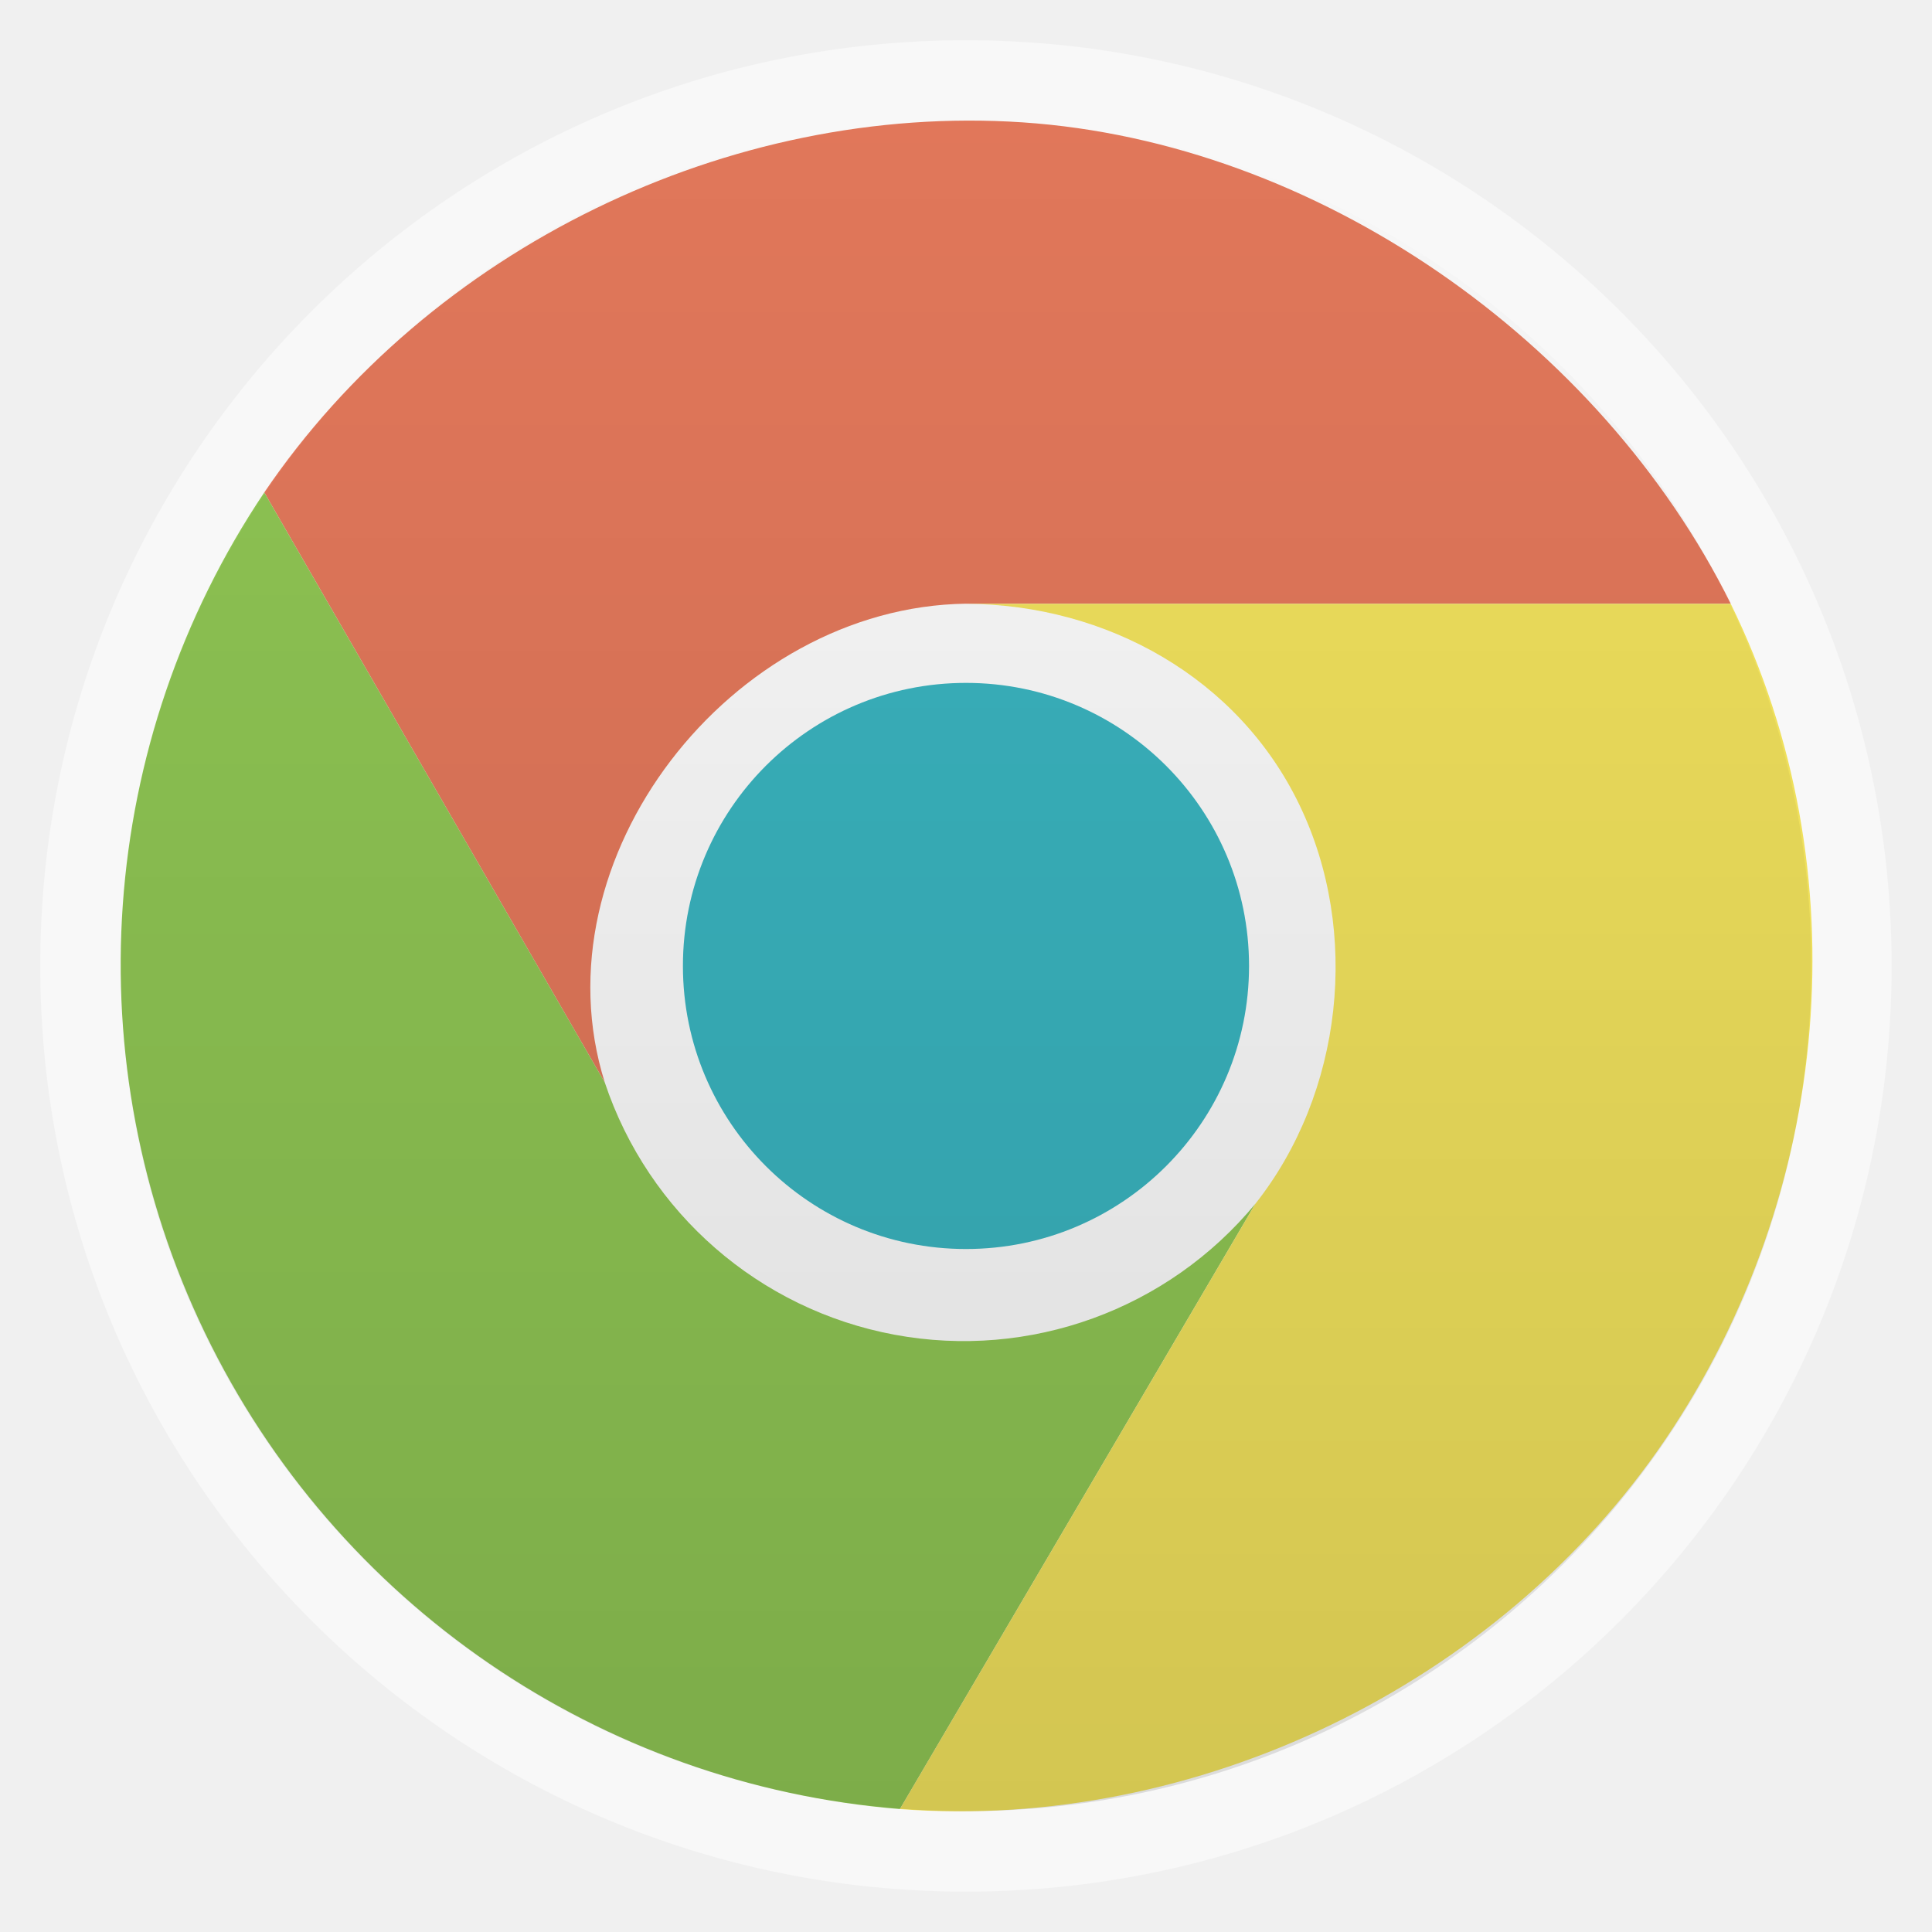
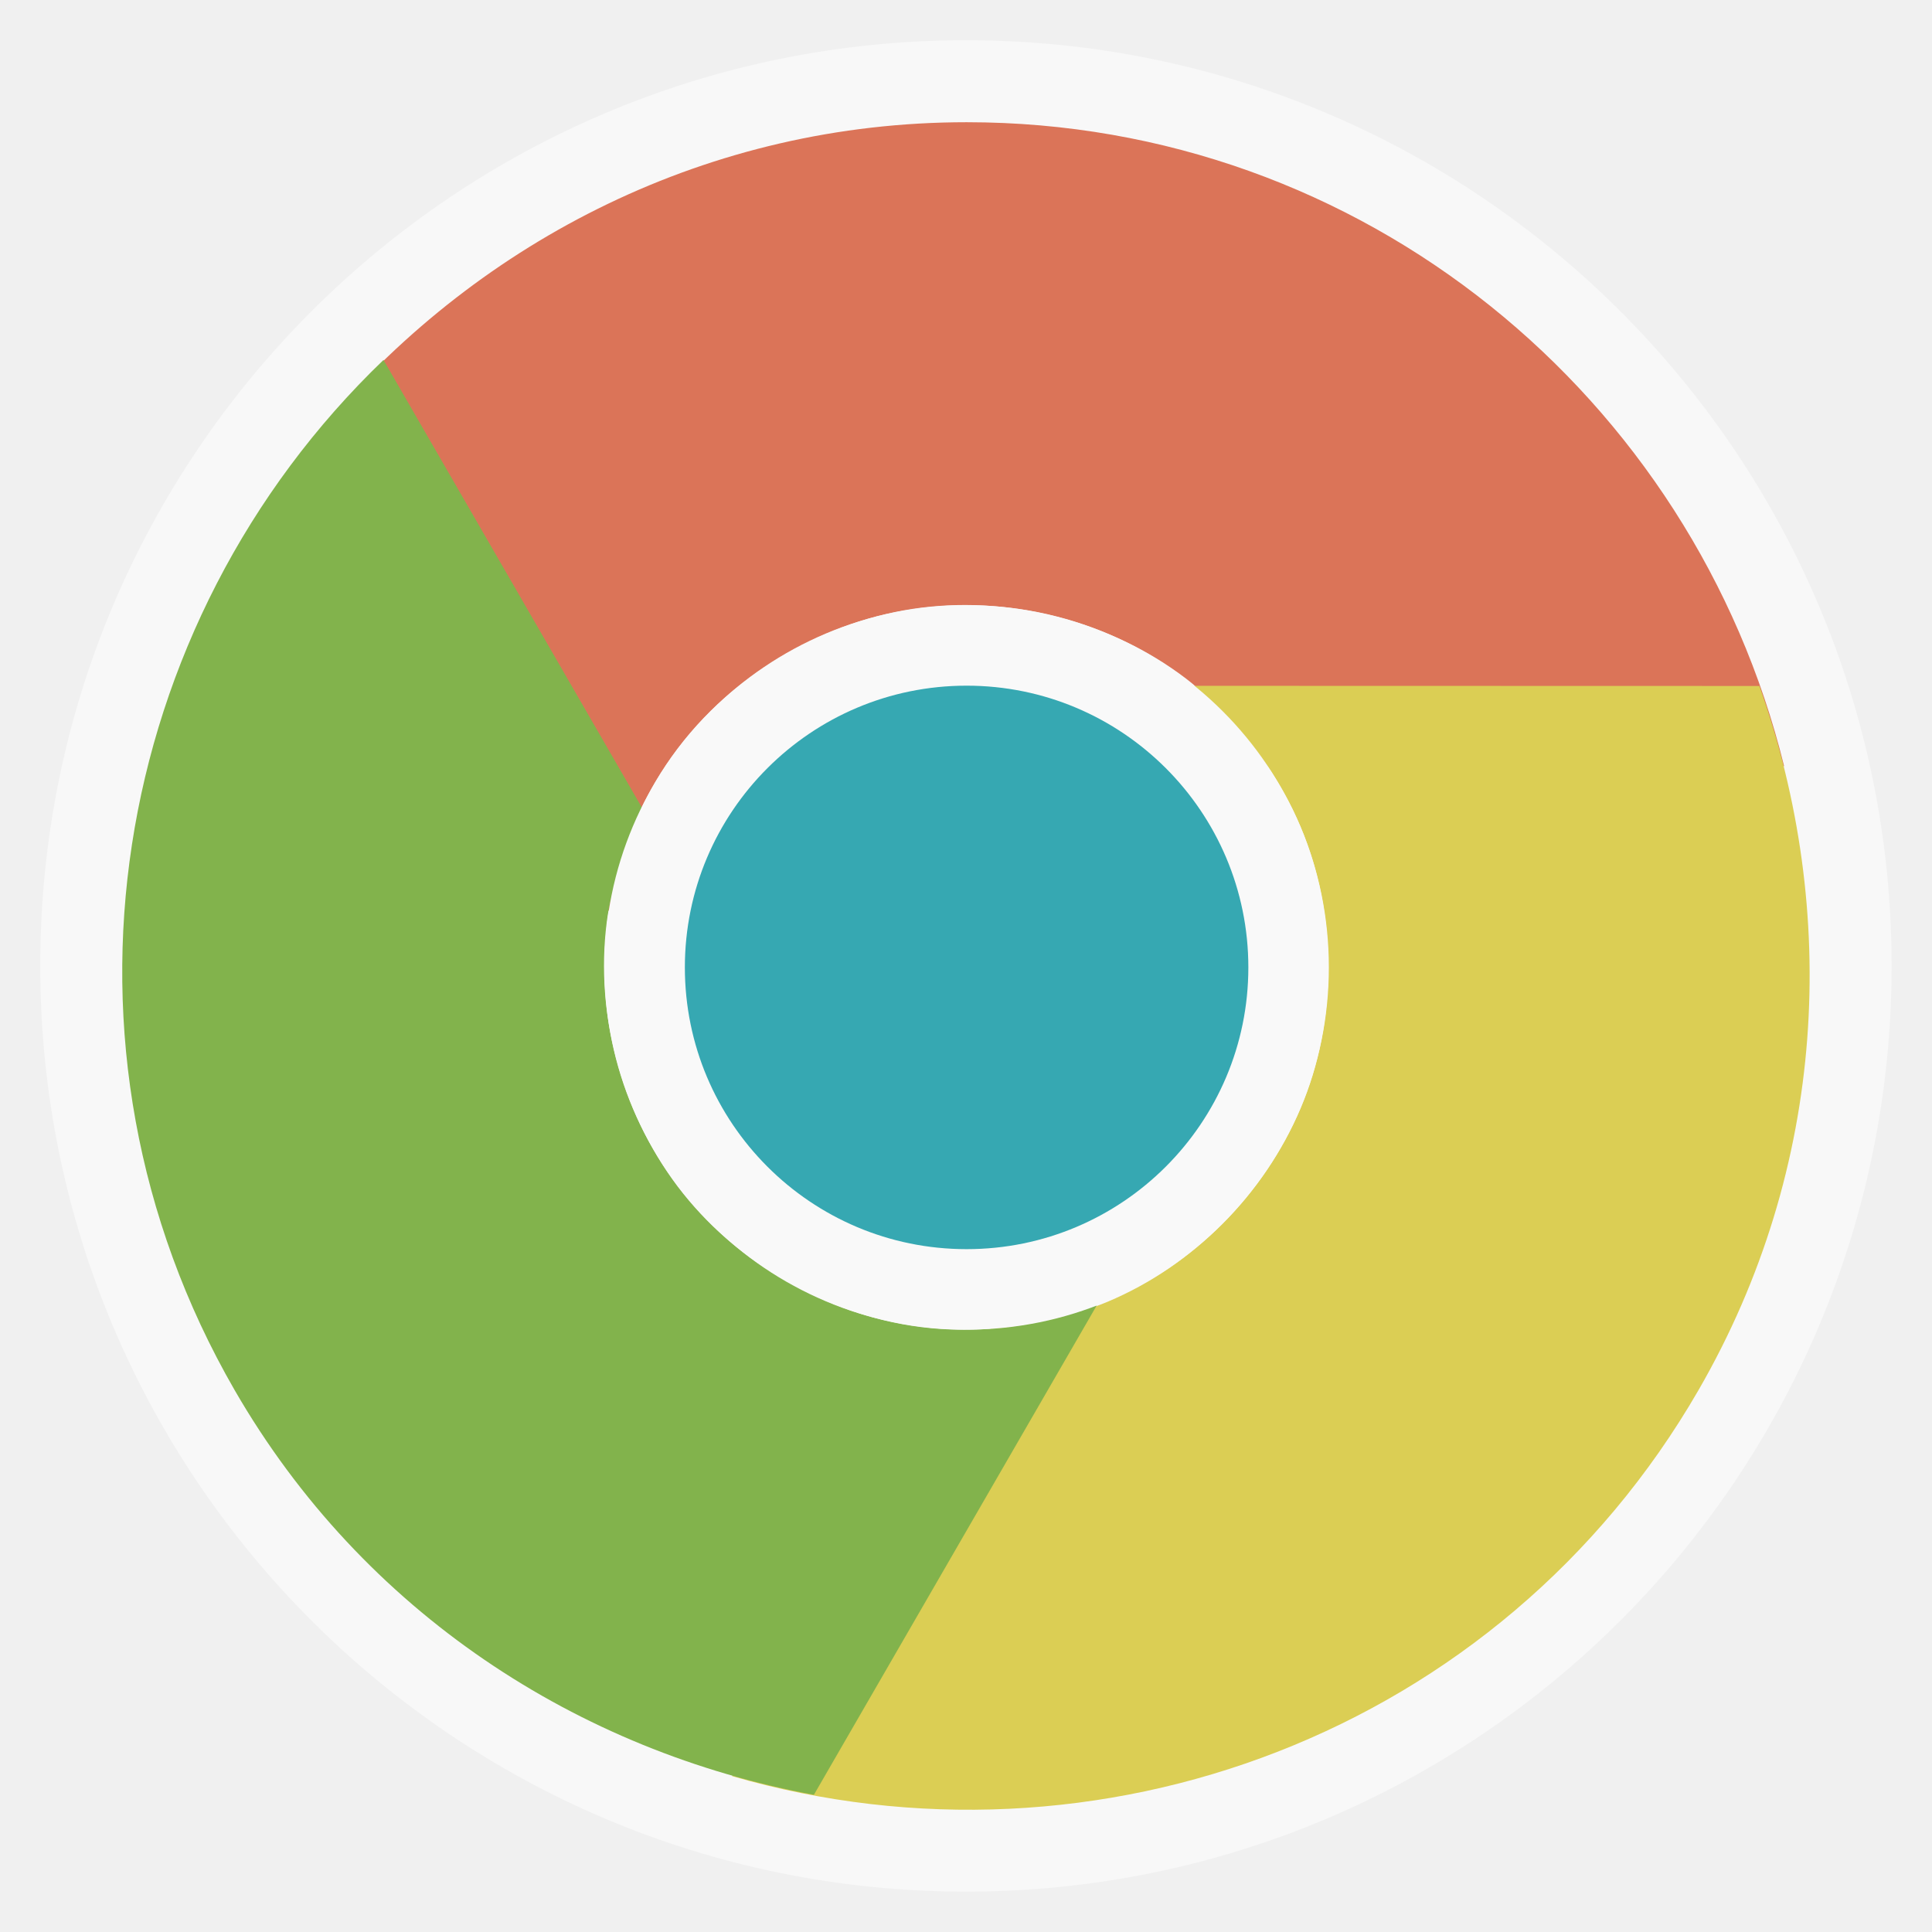
<svg xmlns="http://www.w3.org/2000/svg" xmlns:xlink="http://www.w3.org/1999/xlink" width="48" viewBox="0 0 13.547 13.547" height="48" id="svg2" version="1.1">
  <defs id="defs4">
    <linearGradient id="linearGradient3923">
      <stop offset="0" style="stop-color:#fff;stop-opacity:.059" id="stop7" />
      <stop offset="1" style="stop-opacity:.059" id="stop9" />
    </linearGradient>
    <linearGradient xlink:href="#linearGradient3923" id="linearGradient3929" x1="-40.5" x2="41.5" gradientUnits="userSpaceOnUse" />
    <linearGradient id="linearGradient4460">
      <stop offset="0" style="stop-color:#000000;stop-opacity:0.118;" id="stop13" />
      <stop offset="1" style="stop-color:#000000;stop-opacity:0;" id="stop15" />
    </linearGradient>
    <linearGradient gradientTransform="matrix(1.10525,0,0,1.10525,-134.2787,-295.7618)" xlink:href="#linearGradient4460" id="linearGradient3061" y1="279.096" y2="268.33" gradientUnits="userSpaceOnUse" x2="0" />
-     <linearGradient xlink:href="#linearGradient4460" id="linearGradient3002" gradientUnits="userSpaceOnUse" gradientTransform="matrix(1.105281,0,0,1.105281,-134.2827,-295.7705)" y1="279.096" x2="0" y2="268.33" />
+     <linearGradient x2="0" gradientUnits="userSpaceOnUse" y2="268.33" y1="279.096" id="linearGradient3061-9" xlink:href="#linearGradient4460-5" gradientTransform="matrix(1.10525,0,0,1.10525,-134.2787,-295.7618)" />
+     <linearGradient id="linearGradient4460-5">
+       <stop id="stop13-5" style="stop-color:#000000;stop-opacity:0.118;" offset="0" />
+       <stop id="stop15-4" style="stop-color:#000000;stop-opacity:0;" offset="1" />
+     </linearGradient>
+     <linearGradient gradientUnits="userSpaceOnUse" x2="41.5" x1="-40.5" id="linearGradient3929-6" xlink:href="#linearGradient3923-1" />
+     <linearGradient id="linearGradient3923-1">
+       <stop id="stop7-6" style="stop-color:#fff;stop-opacity:.059" offset="0" />
+       <stop id="stop9-2" style="stop-opacity:.059" offset="1" />
+     </linearGradient>
+     <linearGradient id="linearGradient3923-3">
+       <stop offset="0" style="stop-color:#fff;stop-opacity:.059" id="stop7-2" />
+       <stop offset="1" style="stop-opacity:.059" id="stop9-3" />
+     </linearGradient>
+     <linearGradient xlink:href="#linearGradient3923-3" id="linearGradient3929-3" x1="-40.5" x2="41.5" gradientUnits="userSpaceOnUse" />
+     <linearGradient id="linearGradient4460-9">
+       <stop offset="0" style="stop-color:#dedede" id="stop13-4" />
+       <stop offset="1" style="stop-color:#efefef" id="stop15-8" />
+     </linearGradient>
+     <linearGradient gradientTransform="matrix(1.10525,0,0,1.10525,-134.2787,-295.7618)" xlink:href="#linearGradient4460-9" id="linearGradient3061-5" y1="279.096" y2="268.33" gradientUnits="userSpaceOnUse" x2="0" />
+     <linearGradient y2="268.33" x2="0" y1="279.096" gradientTransform="matrix(1.10525,0,0,1.10525,-134.2787,-295.7618)" gradientUnits="userSpaceOnUse" id="linearGradient2996" xlink:href="#linearGradient4460-4" />
+     <linearGradient x2="0" gradientUnits="userSpaceOnUse" y2="268.33" y1="279.096" id="linearGradient3061-9-2" xlink:href="#linearGradient4460-4" gradientTransform="matrix(1.10525 0 0 1.10525 -134.2787 -295.7618)" />
+     <linearGradient id="linearGradient4460-4">
+       <stop id="stop13-3" style="stop-color:#dedede" offset="0" />
+       <stop id="stop15-4-0" style="stop-color:#efefef" offset="1" />
+     </linearGradient>
+     <linearGradient gradientUnits="userSpaceOnUse" x2="41.5" x1="-40.5" id="linearGradient3929-5" xlink:href="#linearGradient3923-4" />
    <linearGradient id="linearGradient3923-4">
-       <stop offset="0" style="stop-color:#fff;stop-opacity:.059" id="stop7-6" />
-       <stop offset="1" style="stop-opacity:.059" id="stop9-9" />
+       <stop id="stop7-6-1" style="stop-color:#fff;stop-opacity:.059" offset="0" />
+       <stop id="stop9-9" style="stop-opacity:.059" offset="1" />
    </linearGradient>
-     <linearGradient xlink:href="#linearGradient3923-4" id="linearGradient3929-5" x1="-40.5" x2="41.5" gradientUnits="userSpaceOnUse" />
-     <linearGradient id="linearGradient4460-4">
-       <stop offset="0" style="stop-color:#dedede" id="stop13-3" />
-       <stop offset="1" style="stop-color:#efefef" id="stop15-4" />
+     <linearGradient x2="0" gradientUnits="userSpaceOnUse" y2="268.33" y1="279.096" id="linearGradient3061-8" xlink:href="#linearGradient4460-8" gradientTransform="matrix(1.10525,0,0,1.10525,-134.2787,-295.7618)" />
+     <linearGradient id="linearGradient4460-8">
+       <stop id="stop13-35" style="stop-color:#000000;stop-opacity:0.118;" offset="0" />
+       <stop id="stop15-80" style="stop-color:#000000;stop-opacity:0;" offset="1" />
    </linearGradient>
-     <linearGradient gradientTransform="matrix(1.10525 0 0 1.10525 -134.2787 -295.7618)" xlink:href="#linearGradient4460-4" id="linearGradient3061-9" y1="279.096" y2="268.33" gradientUnits="userSpaceOnUse" x2="0" />
-     <linearGradient xlink:href="#linearGradient4460-4" id="linearGradient2996" gradientUnits="userSpaceOnUse" gradientTransform="matrix(1.10525,0,0,1.10525,-134.2787,-295.7618)" y1="279.096" x2="0" y2="268.33" />
-     <linearGradient x2="0" gradientUnits="userSpaceOnUse" y2="268.33" y1="279.096" id="linearGradient3061-5" xlink:href="#linearGradient4460-9" gradientTransform="matrix(1.10525,0,0,1.10525,-134.2787,-295.7618)" />
-     <linearGradient id="linearGradient4460-9">
-       <stop id="stop13-4" style="stop-color:#dedede" offset="0" />
-       <stop id="stop15-8" style="stop-color:#efefef" offset="1" />
+     <linearGradient gradientUnits="userSpaceOnUse" x2="41.5" x1="-40.5" id="linearGradient3929-8" xlink:href="#linearGradient3923-5" />
+     <linearGradient id="linearGradient3923-5">
+       <stop id="stop7-27" style="stop-color:#fff;stop-opacity:.059" offset="0" />
+       <stop id="stop9-98" style="stop-opacity:.059" offset="1" />
    </linearGradient>
-     <linearGradient gradientUnits="userSpaceOnUse" x2="41.5" x1="-40.5" id="linearGradient3929-3" xlink:href="#linearGradient3923-3" />
-     <linearGradient id="linearGradient3923-3">
-       <stop id="stop7-2" style="stop-color:#fff;stop-opacity:.059" offset="0" />
-       <stop id="stop9-3" style="stop-opacity:.059" offset="1" />
+     <linearGradient id="linearGradient3923-0">
+       <stop offset="0" style="stop-color:#fff;stop-opacity:.059" id="stop7-4" />
+       <stop offset="1" style="stop-opacity:.059" id="stop9-4" />
    </linearGradient>
+     <linearGradient xlink:href="#linearGradient3923-0" id="linearGradient3929-56" x1="-40.5" x2="41.5" gradientUnits="userSpaceOnUse" />
+     <linearGradient gradientTransform="matrix(1.10525,0,0,1.10525,-134.2787,-295.7618)" xlink:href="#linearGradient4460-7" id="linearGradient3061-52" y1="279.096" y2="268.33" gradientUnits="userSpaceOnUse" x2="0" />
    <linearGradient id="linearGradient4460-7">
-       <stop id="stop14" style="stop-color:#dedede" offset="0" />
-       <stop id="stop16" style="stop-color:#efefef" offset="1" />
+       <stop offset="0" style="stop-color:#dedede" id="stop14" />
+       <stop offset="1" style="stop-color:#efefef" id="stop16" />
    </linearGradient>
-     <linearGradient x2="0" gradientUnits="userSpaceOnUse" y2="268.33" y1="279.096" id="linearGradient3061-52" xlink:href="#linearGradient4460-7" gradientTransform="matrix(1.10525,0,0,1.10525,-134.2787,-295.7618)" />
-     <linearGradient gradientUnits="userSpaceOnUse" x2="41.5" x1="-40.5" id="linearGradient3929-56" xlink:href="#linearGradient3923-0" />
-     <linearGradient id="linearGradient3923-0">
-       <stop id="stop7-4" style="stop-color:#fff;stop-opacity:.059" offset="0" />
-       <stop id="stop9-4" style="stop-opacity:.059" offset="1" />
+     <linearGradient id="linearGradient3923-3-4">
+       <stop offset="0" style="stop-color:#fff;stop-opacity:.059" id="stop7-2-7" />
+       <stop offset="1" style="stop-opacity:.059" id="stop9-3-8" />
+     </linearGradient>
+     <linearGradient xlink:href="#linearGradient3923-3-4" id="linearGradient3929-3-3" x1="-40.5" x2="41.5" gradientUnits="userSpaceOnUse" />
+     <linearGradient id="linearGradient4460-9-9">
+       <stop offset="0" style="stop-color:#dedede" id="stop13-4-2" />
+       <stop offset="1" style="stop-color:#efefef" id="stop15-8-5" />
+     </linearGradient>
+     <linearGradient gradientTransform="matrix(1.10525,0,0,1.10525,-134.2787,-295.7618)" xlink:href="#linearGradient4460-9-9" id="linearGradient3061-5-8" y1="279.096" y2="268.33" gradientUnits="userSpaceOnUse" x2="0" />
+     <linearGradient y2="268.33" x2="0" y1="279.096" gradientTransform="matrix(1.10525,0,0,1.10525,-134.2787,-295.7618)" gradientUnits="userSpaceOnUse" id="linearGradient2996-2" xlink:href="#linearGradient4460-4-6" />
+     <linearGradient x2="0" gradientUnits="userSpaceOnUse" y2="268.33" y1="279.096" id="linearGradient3061-9-9" xlink:href="#linearGradient4460-4-6" gradientTransform="matrix(1.10525 0 0 1.10525 -134.2787 -295.7618)" />
+     <linearGradient id="linearGradient4460-4-6">
+       <stop id="stop13-3-5" style="stop-color:#dedede" offset="0" />
+       <stop id="stop15-4-8" style="stop-color:#efefef" offset="1" />
+     </linearGradient>
+     <linearGradient gradientUnits="userSpaceOnUse" x2="41.5" x1="-40.5" id="linearGradient3929-5-9" xlink:href="#linearGradient3923-4-0" />
+     <linearGradient id="linearGradient3923-4-0">
+       <stop id="stop7-6-6" style="stop-color:#fff;stop-opacity:.059" offset="0" />
+       <stop id="stop9-9-7" style="stop-opacity:.059" offset="1" />
+     </linearGradient>
+     <linearGradient y2="268.33" x2="0" y1="279.096" gradientTransform="matrix(1.105281,0,0,1.105281,-134.2827,-295.7705)" gradientUnits="userSpaceOnUse" id="linearGradient3002" xlink:href="#linearGradient4460-0" />
+     <linearGradient x2="0" gradientUnits="userSpaceOnUse" y2="268.33" y1="279.096" id="linearGradient3061-7" xlink:href="#linearGradient4460-0" gradientTransform="matrix(1.10525,0,0,1.10525,-134.2787,-295.7618)" />
+     <linearGradient id="linearGradient4460-0">
+       <stop id="stop13-2" style="stop-color:#000000;stop-opacity:0.118;" offset="0" />
+       <stop id="stop15-3" style="stop-color:#000000;stop-opacity:0;" offset="1" />
+     </linearGradient>
+     <linearGradient gradientUnits="userSpaceOnUse" x2="41.5" x1="-40.5" id="linearGradient3929-39" xlink:href="#linearGradient3923-54" />
+     <linearGradient id="linearGradient3923-54">
+       <stop id="stop7-7" style="stop-color:#fff;stop-opacity:.059" offset="0" />
+       <stop id="stop9-6" style="stop-opacity:.059" offset="1" />
    </linearGradient>
  </defs>
  <rect id="rect20" style="opacity:0.5;fill:#ffffff;fill-rule:evenodd" height="12.982" rx="6.491" y="0.282" x="0.282" width="12.982" />
-   <rect id="rect22" style="fill:#f9f9f9;fill-opacity:1;fill-rule:evenodd" height="6.773" rx="3.386" y="3.387" x="3.387" width="6.773" />
-   <circle cx=".5" cy=".5" style="fill:#39b2bd;fill-opacity:1" r="41" d="m 41.5,0.5 c 0,22.644 -18.356,41 -41,41 -22.644,0 -41,-18.356 -41,-41 0,-22.644 18.356,-41 41,-41 22.644,0 41,18.356 41,41 z" transform="matrix(.04841 0 0 .04841 6.74915 6.74896)" id="circle24" />
-   <path style="fill:#e1775a;fill-opacity:1" d="M 12.136,4.233 C 11.217,2.385 9.231,0.997 7.171,0.858 5.111,0.72 3.012,1.744 1.853,3.453 L 4.241,7.591 C 3.747,6.021 5.127,4.256 6.773,4.233" id="path26" />
-   <path style="fill:#8ec453;fill-opacity:1" d="M 1.853,3.453 A 5.942,5.942 0 0 0 6.31,12.685 L 8.803,8.44 A 2.653,2.653 0 0 1 4.241,7.591" id="path28" />
-   <path style="fill:#efe05c;fill-opacity:1" d="m 6.31,12.685 c 2.076,0.157 4.201,-0.87 5.369,-2.594 1.167,-1.724 1.374,-3.988 0.457,-5.857 l -5.362,0 C 7.761,4.238 8.684,4.754 9.112,5.645 9.541,6.535 9.416,7.665 8.803,8.44" id="path30" />
-   <rect width="11.853" x="0.847" y="0.847" rx="5.926" height="11.853" style="fill:url(#linearGradient3002);fill-rule:evenodd" id="rect3000" />
+   <path style="fill:#db7458;fill-opacity:1;stroke:none" d="m 8.85,5.372 3.66,0 C 11.874,2.786 9.561,0.857 6.778,0.857 c -1.806,0 -3.402,0.825 -4.489,2.099 L 4.273,6.395 C 4.33,6.028 4.462,5.675 4.67,5.363 4.878,5.052 5.161,4.787 5.508,4.587 5.811,4.412 6.133,4.302 6.46,4.261 c 0.327,-0.041 0.665,-0.014 0.979,0.071 0.314,0.084 0.61,0.224 0.873,0.423 0.214,0.162 0.38,0.386 0.538,0.617 z" id="path3331" />
+   <path id="path3333" d="M 6.964,9.284 5.133,12.454 c 2.559,0.742 5.385,-0.296 6.777,-2.707 0.903,-1.564 0.987,-3.359 0.427,-4.937 l -3.971,-0.001 c 0.289,0.233 0.529,0.524 0.695,0.86 0.166,0.336 0.253,0.713 0.253,1.114 0,0.351 -0.065,0.684 -0.194,0.988 -0.129,0.304 -0.321,0.583 -0.551,0.813 -0.23,0.23 -0.499,0.416 -0.803,0.544 -0.247,0.105 -0.524,0.136 -0.804,0.157 z" style="fill:#dbce54;fill-opacity:1;stroke:none" />
+   <path style="fill:#82b34c;fill-opacity:1;stroke:none" d="M 4.519,5.694 2.689,2.524 C 0.768,4.369 0.254,7.336 1.645,9.747 2.548,11.311 4.061,12.281 5.707,12.585 L 7.694,9.147 C 7.348,9.281 6.976,9.343 6.602,9.319 6.228,9.295 5.858,9.181 5.511,8.981 5.207,8.806 4.951,8.583 4.752,8.32 4.553,8.056 4.408,7.75 4.324,7.436 4.24,7.123 4.213,6.796 4.254,6.469 4.287,6.202 4.398,5.947 4.519,5.694 z" id="path3335" />
+   <path style="fill:#f9f9f9;fill-opacity:1;stroke:none" id="path3337" d="m 55,13.5 a 9.5,9.5 0 1 1 -19,0 9.5,9.5 0 1 1 19,0 z" transform="matrix(0.2673684,0,0,0.2673684,-5.387504,3.173919)" />
+   <path transform="matrix(0.2079532,0,0,0.2079532,-2.684112,3.976024)" d="m 55,13.5 a 9.5,9.5 0 1 1 -19,0 9.5,9.5 0 1 1 19,0 z" id="path3339" style="fill:#36a8b2;fill-opacity:1;stroke:none" />
</svg>
